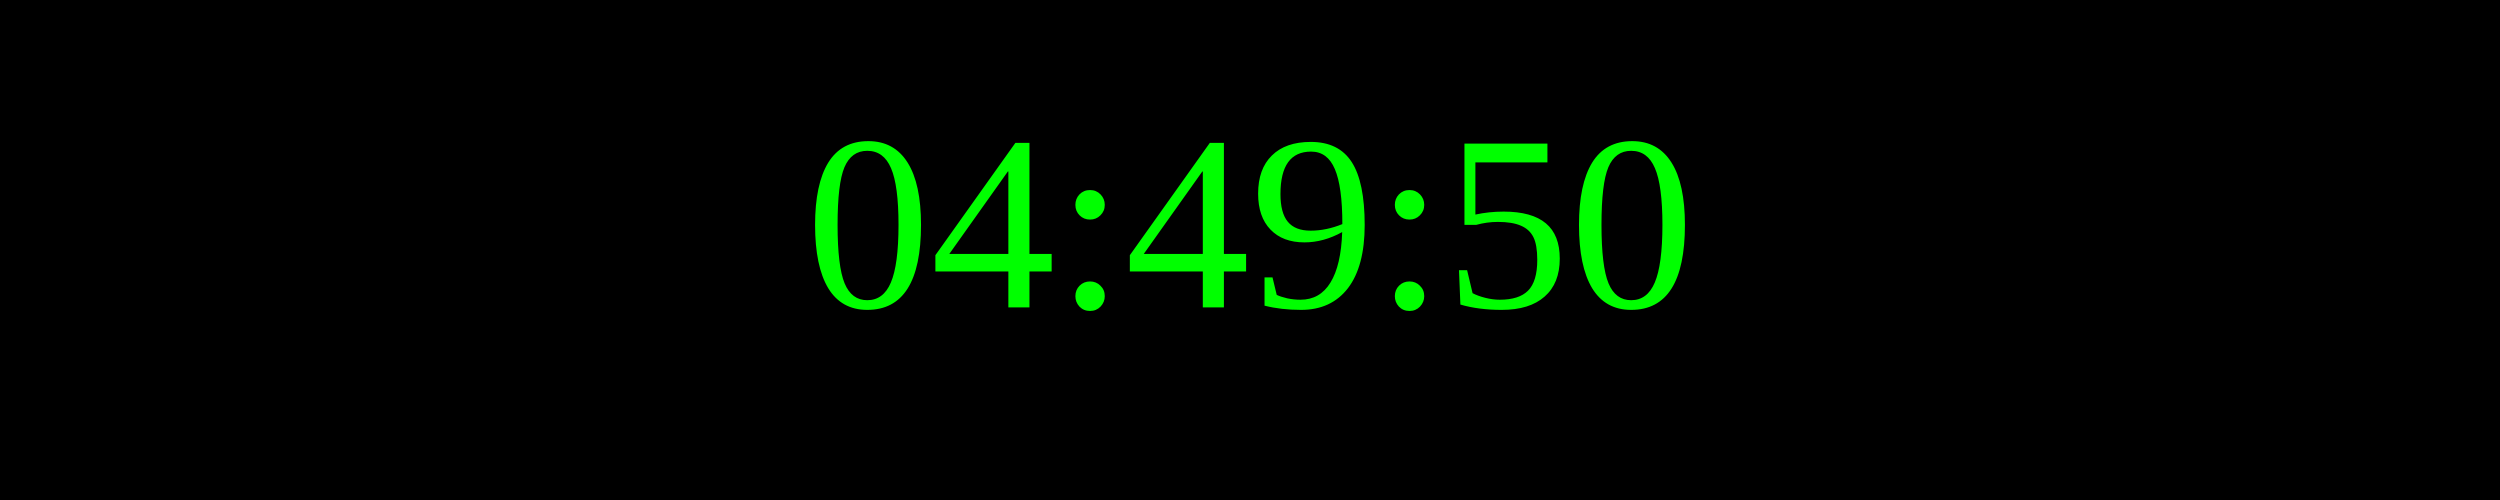
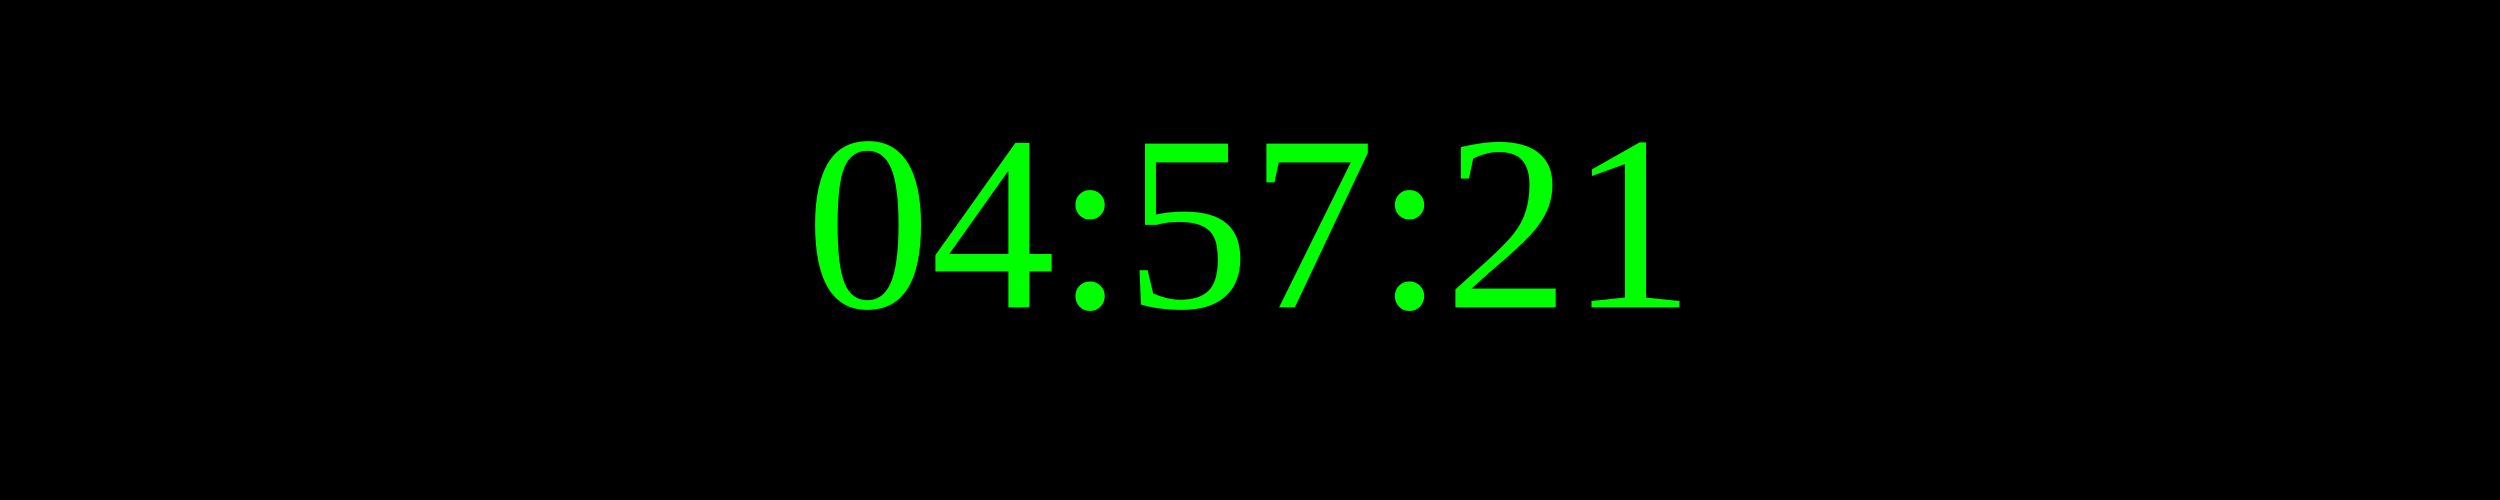
<svg xmlns="http://www.w3.org/2000/svg" width="250" height="50">
  <rect width="100%" height="100%" fill="black" />
  <text x="50%" y="50%" font-size="25" fill="lime" text-anchor="middle" dominant-baseline="middle">
- 04:49:50
+ 04:57:21
</text>
</svg>
